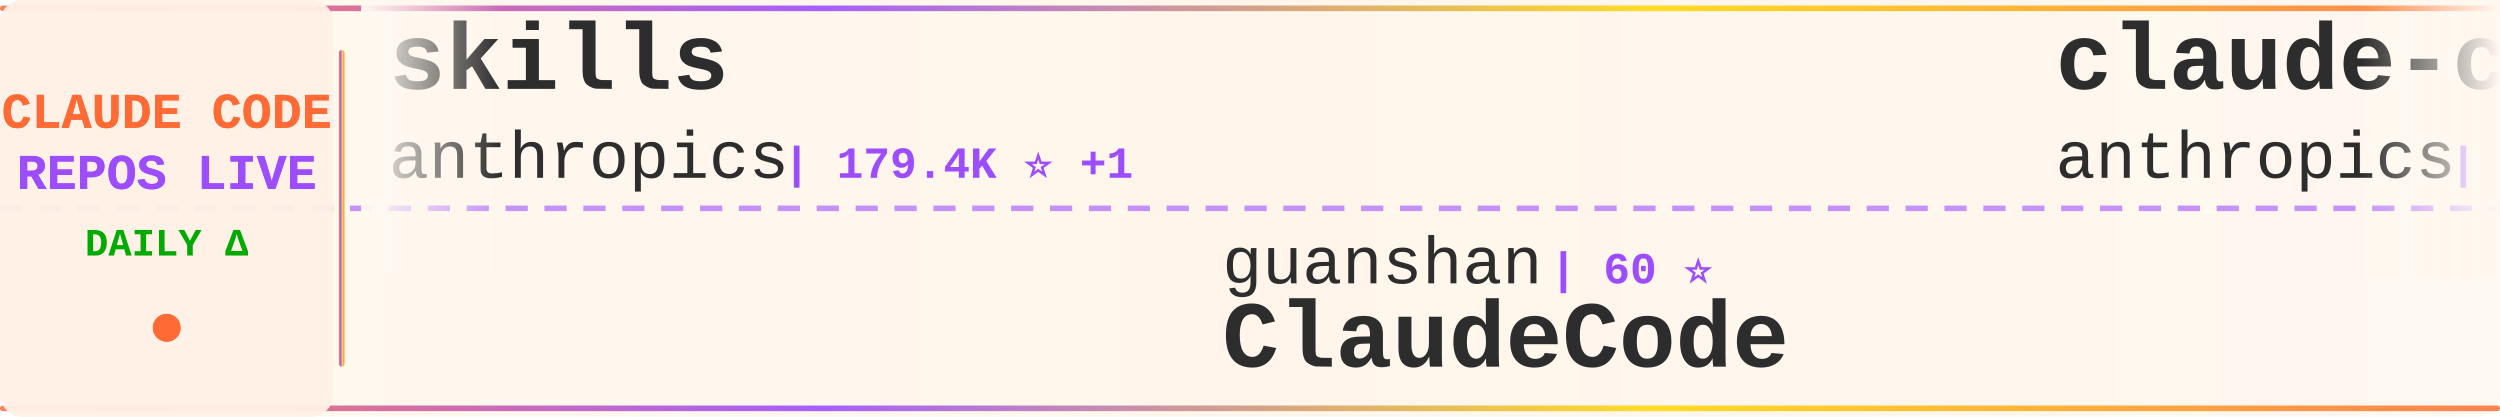
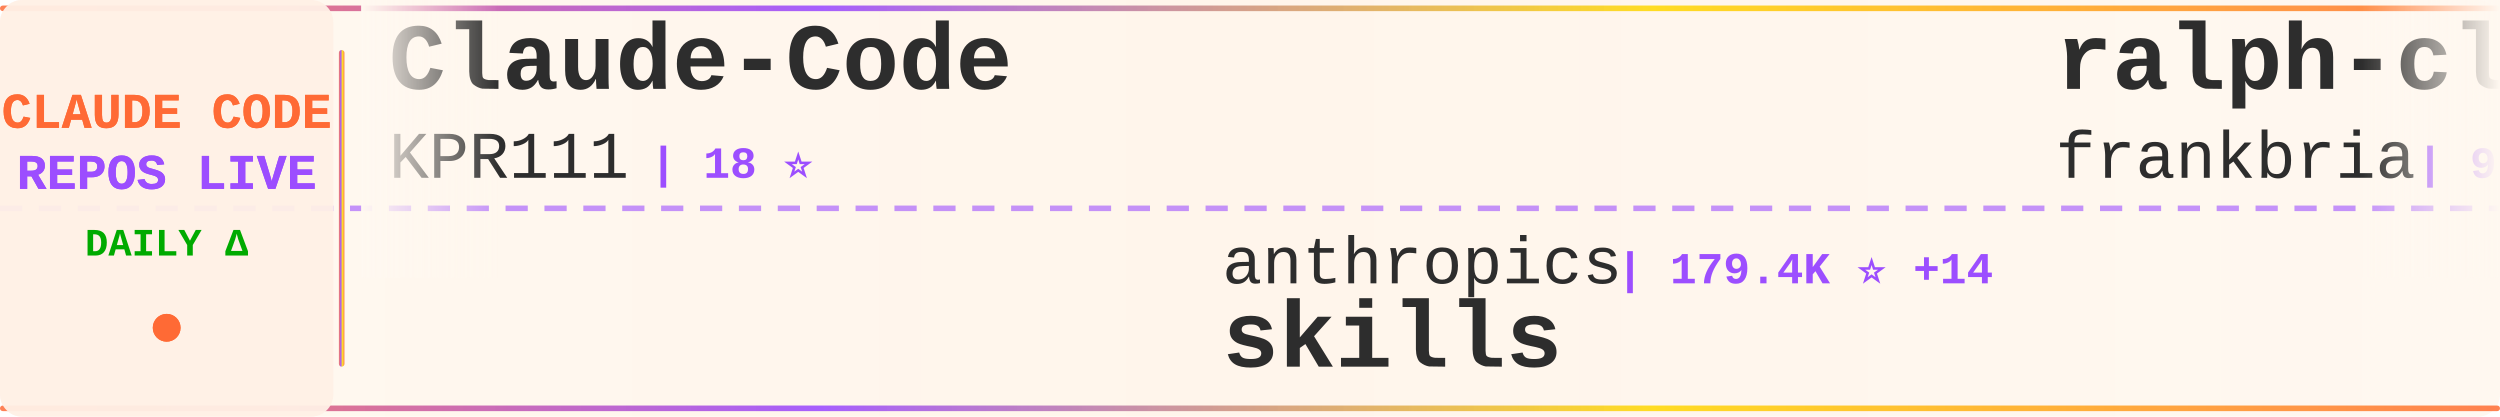
<svg xmlns="http://www.w3.org/2000/svg" width="900" height="150">
  <defs>
    <linearGradient id="tickerBg" x1="0%" y1="0%" x2="100%" y2="0%">
      <stop offset="0%" style="stop-color:#fff8f0;stop-opacity:0.98" />
      <stop offset="50%" style="stop-color:#fff5eb;stop-opacity:1" />
      <stop offset="100%" style="stop-color:#fff8f0;stop-opacity:0.98" />
    </linearGradient>
    <linearGradient id="borderGrad" x1="0%" y1="0%" x2="100%" y2="0%">
      <stop offset="0%" style="stop-color:#FF6B35;stop-opacity:0.85">
        <animate attributeName="stop-opacity" values="0.85;1;0.85" dur="2s" repeatCount="indefinite" />
      </stop>
      <stop offset="33%" style="stop-color:#9C4EFF;stop-opacity:0.9">
        <animate attributeName="stop-opacity" values="0.9;1;0.9" dur="2.2s" repeatCount="indefinite" />
      </stop>
      <stop offset="66%" style="stop-color:#FFD700;stop-opacity:0.85">
        <animate attributeName="stop-opacity" values="0.85;1;0.85" dur="1.8s" repeatCount="indefinite" />
      </stop>
      <stop offset="100%" style="stop-color:#FF6B35;stop-opacity:0.85">
        <animate attributeName="stop-opacity" values="0.85;1;0.85" dur="2s" repeatCount="indefinite" />
      </stop>
    </linearGradient>
    <filter id="textGlow">
      <feGaussianBlur stdDeviation="0.15" result="coloredBlur" />
      <feMerge>
        <feMergeNode in="coloredBlur" />
        <feMergeNode in="SourceGraphic" />
      </feMerge>
    </filter>
    <filter id="metricGlow">
      <feGaussianBlur stdDeviation="0.2" result="coloredBlur" />
      <feMerge>
        <feMergeNode in="coloredBlur" />
        <feMergeNode in="SourceGraphic" />
      </feMerge>
    </filter>
    <linearGradient id="leftFade" x1="0%" y1="0%" x2="100%" y2="0%">
      <stop offset="0%" style="stop-color:#fff8f0;stop-opacity:1" />
      <stop offset="100%" style="stop-color:#fff8f0;stop-opacity:0" />
    </linearGradient>
    <linearGradient id="rightFade" x1="0%" y1="0%" x2="100%" y2="0%">
      <stop offset="0%" style="stop-color:#fff8f0;stop-opacity:0" />
      <stop offset="100%" style="stop-color:#fff8f0;stop-opacity:1" />
    </linearGradient>
  </defs>
  <rect width="900" height="150" fill="url(#tickerBg)" rx="8" />
  <rect x="0" y="2" width="900" height="2" fill="url(#borderGrad)" rx="1" />
  <rect x="0" y="146" width="900" height="2" fill="url(#borderGrad)" rx="1" />
  <line x1="0" y1="75" x2="900" y2="75" stroke="#9C4EFF" stroke-width="2" stroke-dasharray="8 6" opacity="0.6" />
  <rect x="0" y="0" width="120" height="150" fill="#fff0e6" opacity="0.95" rx="8" />
  <text x="60" y="46" font-family="'Courier New', monospace" font-size="18" font-weight="bold" fill="#FF6B35" text-anchor="middle" filter="url(#textGlow)">
    CLAUDE CODE
  </text>
  <text x="60" y="68" font-family="'Courier New', monospace" font-size="18" font-weight="bold" fill="#9C4EFF" text-anchor="middle" filter="url(#textGlow)">
    REPOS LIVE
  </text>
  <text x="60" y="92" font-family="'Courier New', monospace" font-size="14" font-weight="bold" fill="#00aa00" text-anchor="middle">
    DAILY Δ
  </text>
  <circle cx="60" cy="118" r="5" fill="#FF6B35" filter="url(#metricGlow)">
    <animate attributeName="r" values="4;6;4" dur="1.5s" repeatCount="indefinite" />
    <animate attributeName="opacity" values="0.6;1;0.6" dur="1.5s" repeatCount="indefinite" />
  </circle>
  <rect x="122" y="18" width="2" height="114" fill="url(#borderGrad)" rx="1" />
  <clipPath id="tickerClip">
    <rect x="130" y="0" width="770" height="150" />
  </clipPath>
  <g clip-path="url(#tickerClip)">
    <g id="tickerItems">
      <animateTransform attributeName="transform" attributeType="XML" type="translate" from="0 0" to="-3000 0" dur="54s" repeatCount="indefinite" />
      <g transform="translate(0, 0)">
-         <text x="140" y="32" font-family="'Courier New', monospace" font-size="34" font-weight="bold" fill="#2d2d2d">skills</text>
-         <text x="140" y="64" font-family="'Courier New', monospace" font-size="24" font-weight="normal" fill="#2d2d2d" opacity="1.0">anthropics</text>
-         <text x="282" y="64" font-family="'Courier New', monospace" font-size="16" font-weight="bold" fill="#9C4EFF"> | 179.4K ⭐ +1</text>
+         <text x="140" y="32" font-family="'Courier New', monospace" font-size="34" font-weight="bold" fill="#2d2d2d">Claude-Code</text>
+         <text x="140" y="64" font-family="'Courier New', monospace" font-size="24" font-weight="normal" fill="#2d2d2d" opacity="1.0">KPR111</text>
+         <text x="234" y="64" font-family="'Courier New', monospace" font-size="16" font-weight="bold" fill="#9C4EFF"> | 18 ⭐</text>
      </g>
      <g transform="translate(300, 0)">
-         <text x="140" y="102" font-family="'Courier New', monospace" font-size="24" font-weight="normal" fill="#2d2d2d" opacity="1.0">guanshan</text>
-         <text x="258" y="102" font-family="'Courier New', monospace" font-size="16" font-weight="bold" fill="#9C4EFF"> | 60 ⭐</text>
-         <text x="140" y="132" font-family="'Courier New', monospace" font-size="34" font-weight="bold" fill="#2d2d2d">ClaudeCode</text>
+         <text x="140" y="102" font-family="'Courier New', monospace" font-size="24" font-weight="normal" fill="#2d2d2d" opacity="1.0">anthropics</text>
+         <text x="282" y="102" font-family="'Courier New', monospace" font-size="16" font-weight="bold" fill="#9C4EFF"> | 179.4K ⭐ +14</text>
+         <text x="140" y="132" font-family="'Courier New', monospace" font-size="34" font-weight="bold" fill="#2d2d2d">skills</text>
      </g>
      <g transform="translate(600, 0)">
-         <text x="140" y="32" font-family="'Courier New', monospace" font-size="34" font-weight="bold" fill="#2d2d2d">claude-code</text>
-         <text x="140" y="64" font-family="'Courier New', monospace" font-size="24" font-weight="normal" fill="#2d2d2d" opacity="1.0">anthropics</text>
-         <text x="282" y="64" font-family="'Courier New', monospace" font-size="16" font-weight="bold" fill="#9C4EFF"> | 148.9K ⭐ +12</text>
+         <text x="140" y="32" font-family="'Courier New', monospace" font-size="34" font-weight="bold" fill="#2d2d2d">ralph-claude-code</text>
+         <text x="140" y="64" font-family="'Courier New', monospace" font-size="24" font-weight="normal" fill="#2d2d2d" opacity="1.0">frankbria</text>
+         <text x="270" y="64" font-family="'Courier New', monospace" font-size="16" font-weight="bold" fill="#9C4EFF"> | 9.6K ⭐ +1</text>
      </g>
      <g transform="translate(900, 0)">
-         <text x="140" y="102" font-family="'Courier New', monospace" font-size="24" font-weight="normal" fill="#2d2d2d" opacity="1.0">asgeirtj</text>
-         <text x="258" y="102" font-family="'Courier New', monospace" font-size="16" font-weight="bold" fill="#9C4EFF"> | 68.8K ⭐ +2</text>
-         <text x="140" y="132" font-family="'Courier New', monospace" font-size="34" font-weight="bold" fill="#2d2d2d">system_prompts_leaks</text>
+         <text x="140" y="102" font-family="'Courier New', monospace" font-size="24" font-weight="normal" fill="#2d2d2d" opacity="1.0">huangserva</text>
+         <text x="282" y="102" font-family="'Courier New', monospace" font-size="16" font-weight="bold" fill="#9C4EFF"> | 630 ⭐</text>
+         <text x="140" y="132" font-family="'Courier New', monospace" font-size="34" font-weight="bold" fill="#2d2d2d">claude-code-cli</text>
      </g>
      <g transform="translate(1200, 0)">
-         <text x="140" y="32" font-family="'Courier New', monospace" font-size="34" font-weight="bold" fill="#2d2d2d">claude-code-proxy</text>
-         <text x="140" y="64" font-family="'Courier New', monospace" font-size="24" font-weight="normal" fill="#2d2d2d" opacity="1.0">fuergaosi233</text>
-         <text x="306" y="64" font-family="'Courier New', monospace" font-size="16" font-weight="bold" fill="#9C4EFF"> | 2.8K ⭐ +1</text>
+         <text x="140" y="32" font-family="'Courier New', monospace" font-size="34" font-weight="bold" fill="#2d2d2d">claude-code-engineering</text>
+         <text x="140" y="64" font-family="'Courier New', monospace" font-size="24" font-weight="normal" fill="#2d2d2d" opacity="1.0">huangjia2019</text>
+         <text x="306" y="64" font-family="'Courier New', monospace" font-size="16" font-weight="bold" fill="#9C4EFF"> | 1.1K ⭐</text>
      </g>
      <g transform="translate(1500, 0)">
-         <text x="140" y="102" font-family="'Courier New', monospace" font-size="24" font-weight="normal" fill="#2d2d2d" opacity="1.0">nicedreamzapp</text>
-         <text x="318" y="102" font-family="'Courier New', monospace" font-size="16" font-weight="bold" fill="#9C4EFF"> | 3.3K ⭐ -2</text>
-         <text x="140" y="132" font-family="'Courier New', monospace" font-size="34" font-weight="bold" fill="#2d2d2d">claude-code-local</text>
+         <text x="140" y="102" font-family="'Courier New', monospace" font-size="24" font-weight="normal" fill="#2d2d2d" opacity="1.0">diet103</text>
+         <text x="246" y="102" font-family="'Courier New', monospace" font-size="16" font-weight="bold" fill="#9C4EFF"> | 10.0K ⭐</text>
+         <text x="140" y="132" font-family="'Courier New', monospace" font-size="34" font-weight="bold" fill="#2d2d2d">claude-code-infrastructu...</text>
      </g>
      <g transform="translate(1800, 0)">
-         <text x="140" y="32" font-family="'Courier New', monospace" font-size="34" font-weight="bold" fill="#2d2d2d">claude-code-webui</text>
-         <text x="140" y="64" font-family="'Courier New', monospace" font-size="24" font-weight="normal" fill="#2d2d2d" opacity="1.0">sugyan</text>
-         <text x="234" y="64" font-family="'Courier New', monospace" font-size="16" font-weight="bold" fill="#9C4EFF"> | 1.1K ⭐</text>
+         <text x="140" y="32" font-family="'Courier New', monospace" font-size="34" font-weight="bold" fill="#2d2d2d">claude-code-source</text>
+         <text x="140" y="64" font-family="'Courier New', monospace" font-size="24" font-weight="normal" fill="#2d2d2d" opacity="1.0">hangsman</text>
+         <text x="258" y="64" font-family="'Courier New', monospace" font-size="16" font-weight="bold" fill="#9C4EFF"> | 797 ⭐</text>
      </g>
      <g transform="translate(2100, 0)">
-         <text x="140" y="102" font-family="'Courier New', monospace" font-size="24" font-weight="normal" fill="#2d2d2d" opacity="1.0">jarmuine</text>
-         <text x="258" y="102" font-family="'Courier New', monospace" font-size="16" font-weight="bold" fill="#9C4EFF"> | 2.3K ⭐</text>
-         <text x="140" y="132" font-family="'Courier New', monospace" font-size="34" font-weight="bold" fill="#2d2d2d">claude-code</text>
+         <text x="140" y="102" font-family="'Courier New', monospace" font-size="24" font-weight="normal" fill="#2d2d2d" opacity="1.0">edmund-io</text>
+         <text x="270" y="102" font-family="'Courier New', monospace" font-size="16" font-weight="bold" fill="#9C4EFF"> | 1.5K ⭐</text>
+         <text x="140" y="132" font-family="'Courier New', monospace" font-size="34" font-weight="bold" fill="#2d2d2d">edmunds-claude-code</text>
      </g>
      <g transform="translate(2400, 0)">
-         <text x="140" y="32" font-family="'Courier New', monospace" font-size="34" font-weight="bold" fill="#2d2d2d">pi-vs-claude-code</text>
-         <text x="140" y="64" font-family="'Courier New', monospace" font-size="24" font-weight="normal" fill="#2d2d2d" opacity="1.0">disler</text>
-         <text x="234" y="64" font-family="'Courier New', monospace" font-size="16" font-weight="bold" fill="#9C4EFF"> | 1.7K ⭐ +1</text>
+         <text x="140" y="32" font-family="'Courier New', monospace" font-size="34" font-weight="bold" fill="#2d2d2d">claude-code-source</text>
+         <text x="140" y="64" font-family="'Courier New', monospace" font-size="24" font-weight="normal" fill="#2d2d2d" opacity="1.0">AprilNEA</text>
+         <text x="258" y="64" font-family="'Courier New', monospace" font-size="16" font-weight="bold" fill="#9C4EFF"> | 393 ⭐</text>
      </g>
      <g transform="translate(2700, 0)">
-         <text x="140" y="102" font-family="'Courier New', monospace" font-size="24" font-weight="normal" fill="#2d2d2d" opacity="1.0">LING71671</text>
-         <text x="270" y="102" font-family="'Courier New', monospace" font-size="16" font-weight="bold" fill="#9C4EFF"> | 961 ⭐</text>
-         <text x="140" y="132" font-family="'Courier New', monospace" font-size="34" font-weight="bold" fill="#2d2d2d">Open-ClaudeCode</text>
+         <text x="140" y="102" font-family="'Courier New', monospace" font-size="24" font-weight="normal" fill="#2d2d2d" opacity="1.0">digitalsamba</text>
+         <text x="306" y="102" font-family="'Courier New', monospace" font-size="16" font-weight="bold" fill="#9C4EFF"> | 2.2K ⭐</text>
+         <text x="140" y="132" font-family="'Courier New', monospace" font-size="34" font-weight="bold" fill="#2d2d2d">claude-code-video-toolki...</text>
      </g>
      <g transform="translate(3000, 0)">
-         <text x="140" y="32" font-family="'Courier New', monospace" font-size="34" font-weight="bold" fill="#2d2d2d">skills</text>
-         <text x="140" y="64" font-family="'Courier New', monospace" font-size="24" font-weight="normal" fill="#2d2d2d" opacity="1.0">anthropics</text>
-         <text x="282" y="64" font-family="'Courier New', monospace" font-size="16" font-weight="bold" fill="#9C4EFF"> | 179.4K ⭐ +1</text>
+         <text x="140" y="32" font-family="'Courier New', monospace" font-size="34" font-weight="bold" fill="#2d2d2d">Claude-Code</text>
+         <text x="140" y="64" font-family="'Courier New', monospace" font-size="24" font-weight="normal" fill="#2d2d2d" opacity="1.0">KPR111</text>
+         <text x="234" y="64" font-family="'Courier New', monospace" font-size="16" font-weight="bold" fill="#9C4EFF"> | 18 ⭐</text>
      </g>
      <g transform="translate(3300, 0)">
-         <text x="140" y="102" font-family="'Courier New', monospace" font-size="24" font-weight="normal" fill="#2d2d2d" opacity="1.0">guanshan</text>
-         <text x="258" y="102" font-family="'Courier New', monospace" font-size="16" font-weight="bold" fill="#9C4EFF"> | 60 ⭐</text>
-         <text x="140" y="132" font-family="'Courier New', monospace" font-size="34" font-weight="bold" fill="#2d2d2d">ClaudeCode</text>
+         <text x="140" y="102" font-family="'Courier New', monospace" font-size="24" font-weight="normal" fill="#2d2d2d" opacity="1.0">anthropics</text>
+         <text x="282" y="102" font-family="'Courier New', monospace" font-size="16" font-weight="bold" fill="#9C4EFF"> | 179.4K ⭐ +14</text>
+         <text x="140" y="132" font-family="'Courier New', monospace" font-size="34" font-weight="bold" fill="#2d2d2d">skills</text>
      </g>
      <g transform="translate(3600, 0)">
-         <text x="140" y="32" font-family="'Courier New', monospace" font-size="34" font-weight="bold" fill="#2d2d2d">claude-code</text>
-         <text x="140" y="64" font-family="'Courier New', monospace" font-size="24" font-weight="normal" fill="#2d2d2d" opacity="1.0">anthropics</text>
-         <text x="282" y="64" font-family="'Courier New', monospace" font-size="16" font-weight="bold" fill="#9C4EFF"> | 148.9K ⭐ +12</text>
+         <text x="140" y="32" font-family="'Courier New', monospace" font-size="34" font-weight="bold" fill="#2d2d2d">ralph-claude-code</text>
+         <text x="140" y="64" font-family="'Courier New', monospace" font-size="24" font-weight="normal" fill="#2d2d2d" opacity="1.0">frankbria</text>
+         <text x="270" y="64" font-family="'Courier New', monospace" font-size="16" font-weight="bold" fill="#9C4EFF"> | 9.6K ⭐ +1</text>
      </g>
      <g transform="translate(3900, 0)">
-         <text x="140" y="102" font-family="'Courier New', monospace" font-size="24" font-weight="normal" fill="#2d2d2d" opacity="1.0">asgeirtj</text>
-         <text x="258" y="102" font-family="'Courier New', monospace" font-size="16" font-weight="bold" fill="#9C4EFF"> | 68.8K ⭐ +2</text>
-         <text x="140" y="132" font-family="'Courier New', monospace" font-size="34" font-weight="bold" fill="#2d2d2d">system_prompts_leaks</text>
+         <text x="140" y="102" font-family="'Courier New', monospace" font-size="24" font-weight="normal" fill="#2d2d2d" opacity="1.0">huangserva</text>
+         <text x="282" y="102" font-family="'Courier New', monospace" font-size="16" font-weight="bold" fill="#9C4EFF"> | 630 ⭐</text>
+         <text x="140" y="132" font-family="'Courier New', monospace" font-size="34" font-weight="bold" fill="#2d2d2d">claude-code-cli</text>
      </g>
    </g>
  </g>
  <rect x="130" y="0" width="50" height="100" fill="url(#leftFade)" />
  <rect x="850" y="0" width="50" height="100" fill="url(#rightFade)" />
</svg>
